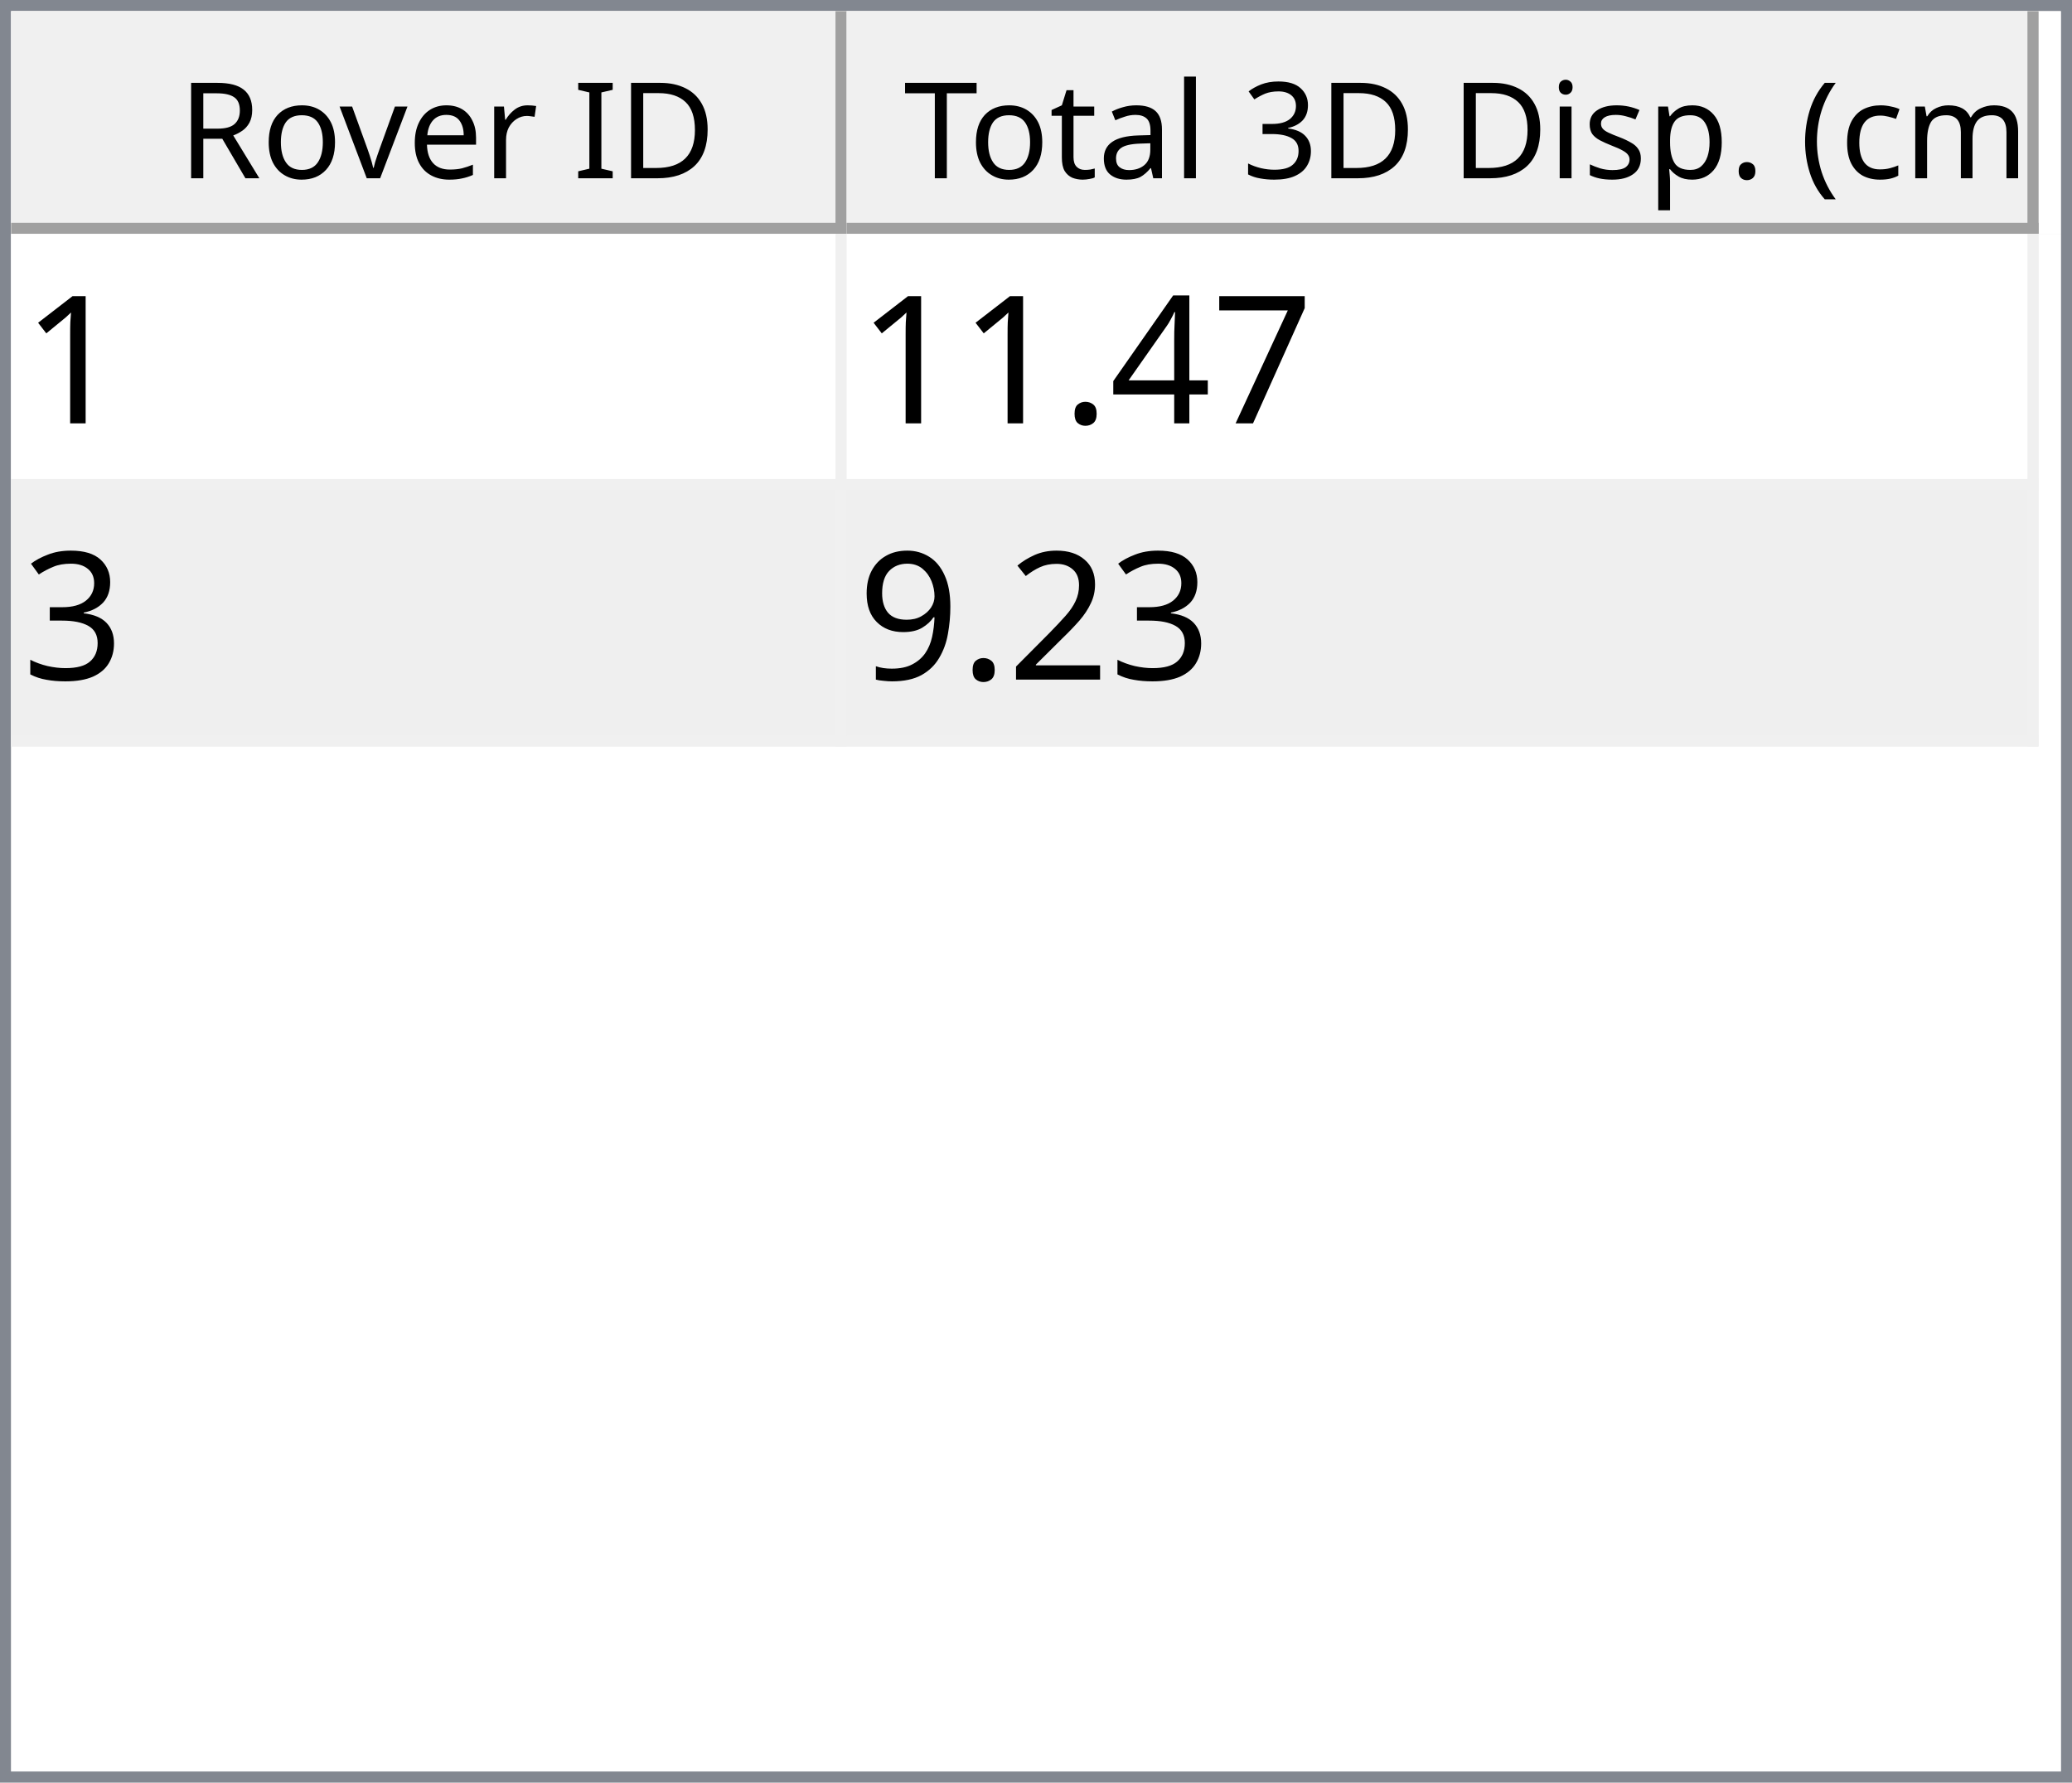
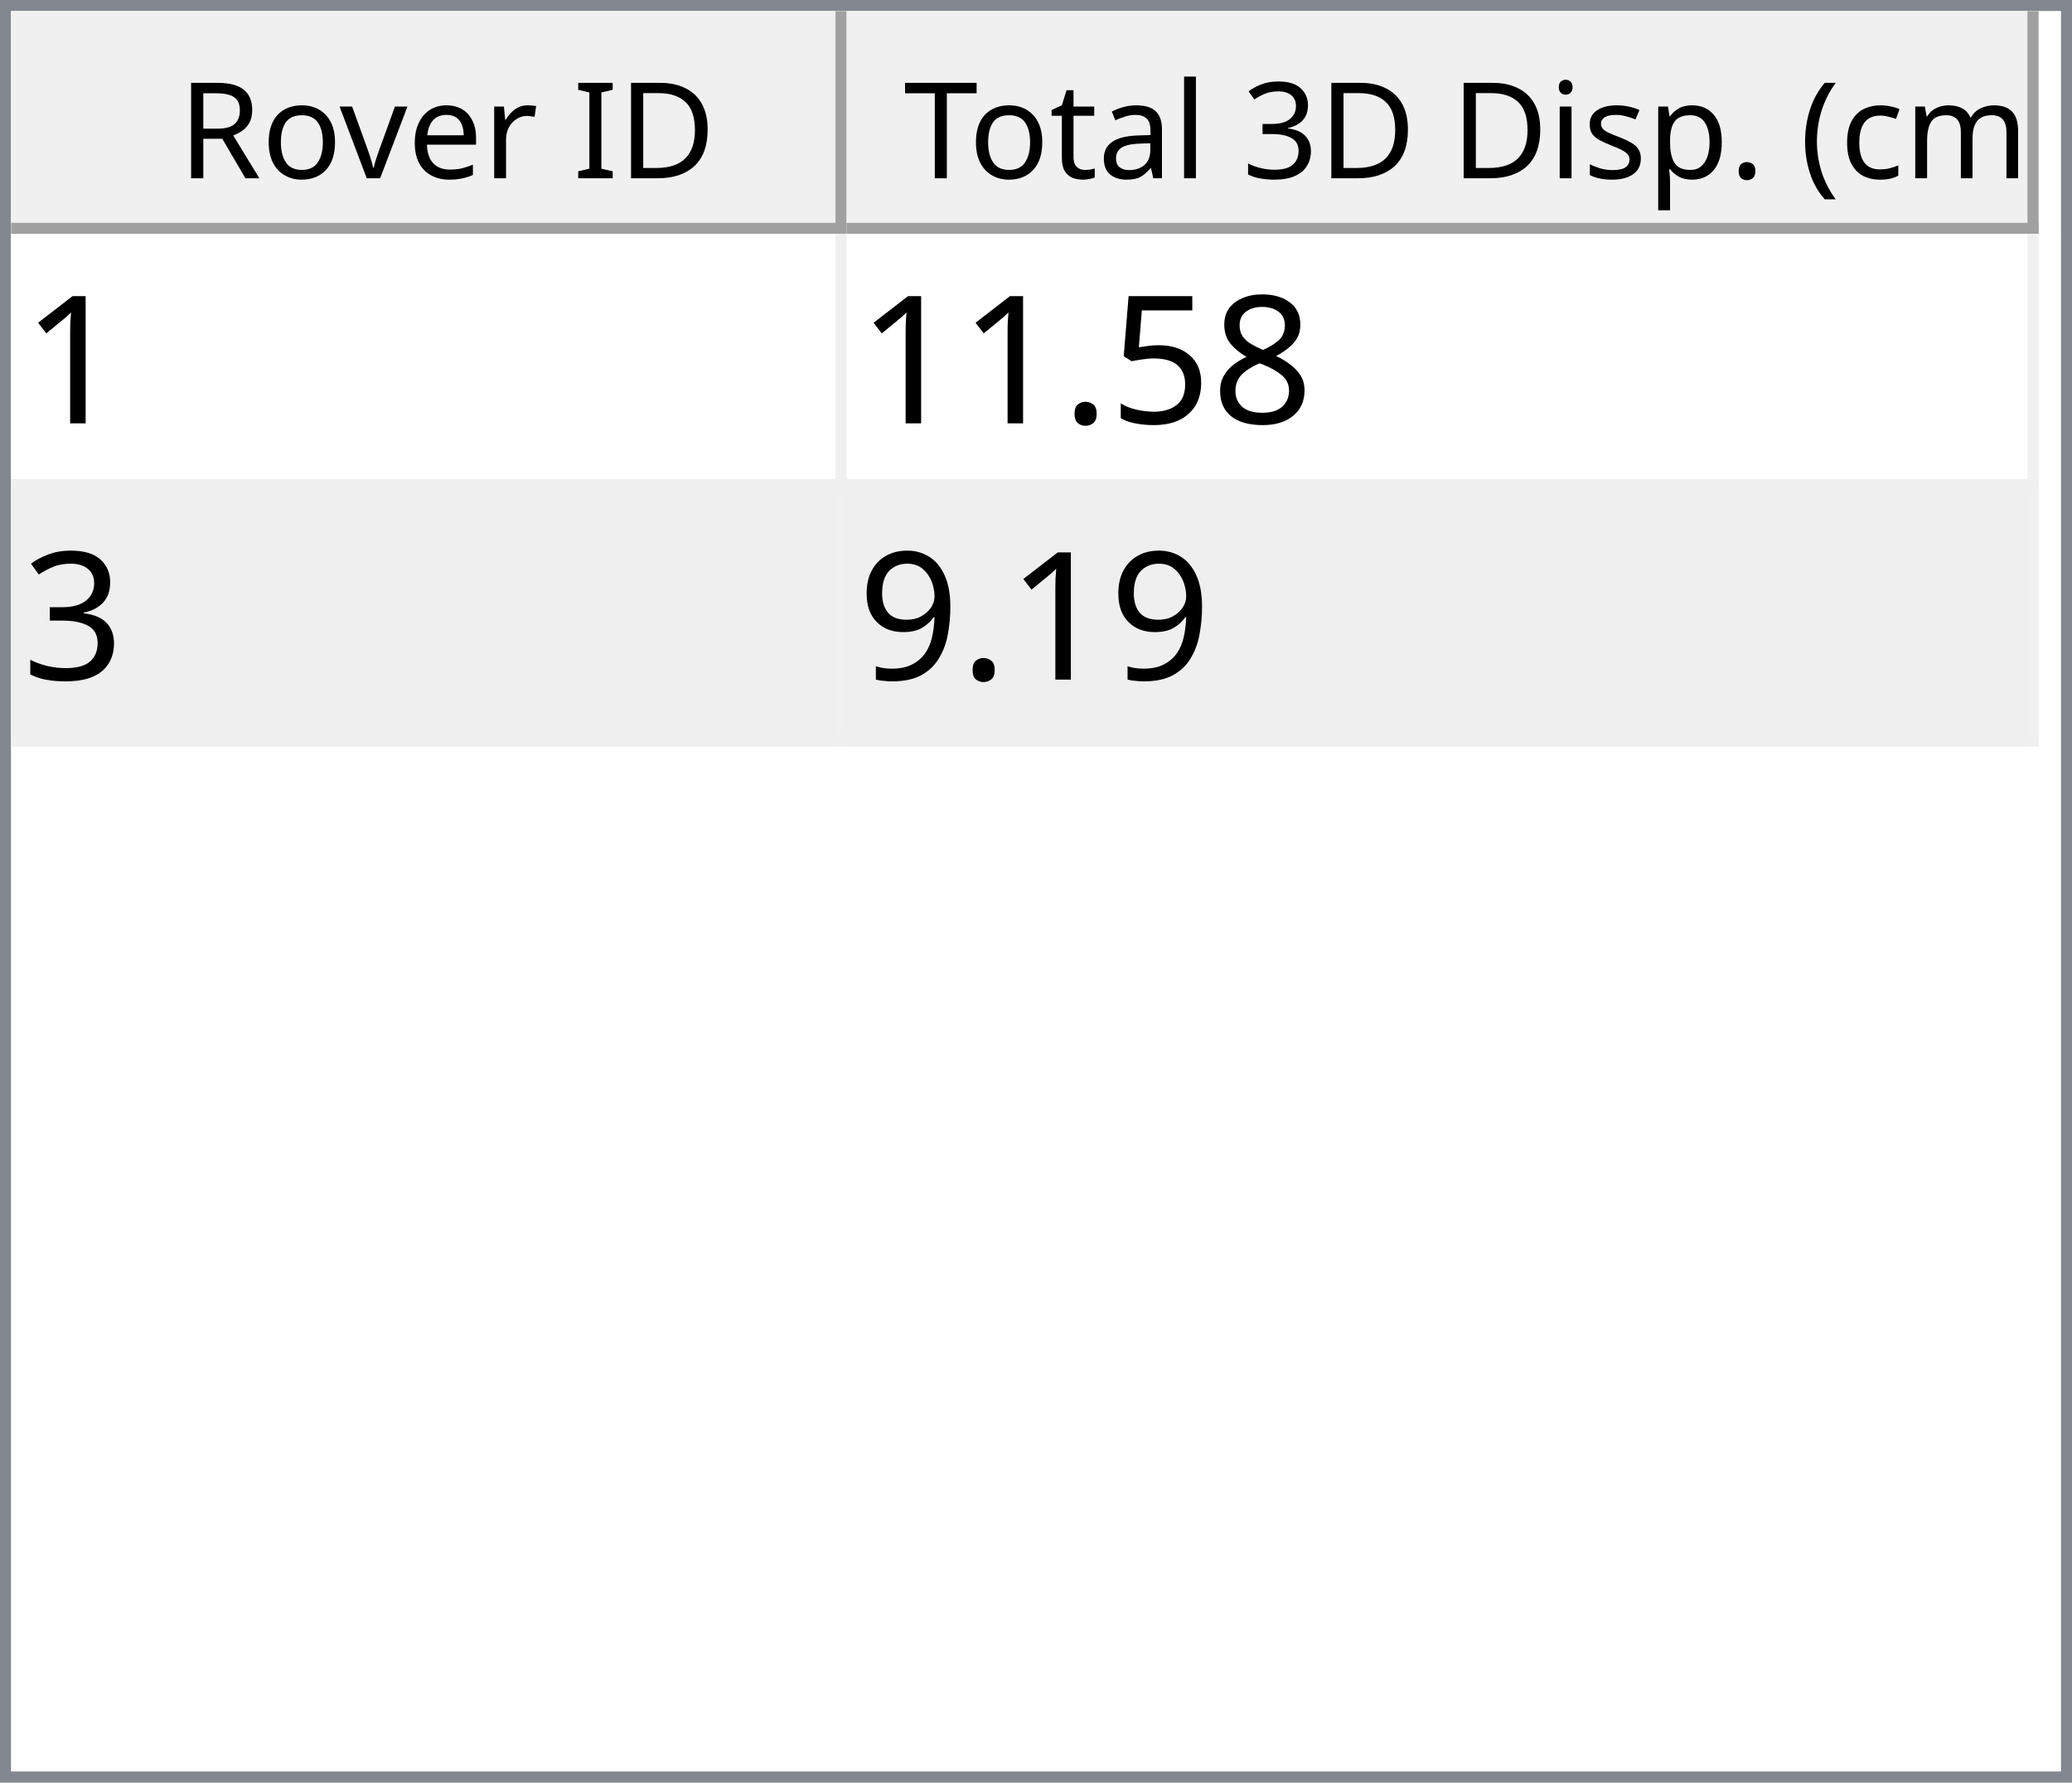
<svg xmlns="http://www.w3.org/2000/svg" style="fill-opacity:1; color-rendering:auto; color-interpolation:auto; text-rendering:auto; stroke:black; stroke-linecap:square; stroke-miterlimit:10; shape-rendering:auto; stroke-opacity:1; fill:black; stroke-dasharray:none; font-weight:normal; stroke-width:1; font-family:'Dialog'; font-style:normal; stroke-linejoin:miter; font-size:12px; stroke-dashoffset:0; image-rendering:auto;" width="186" height="160">
  <defs id="genericDefs" />
  <g>
    <defs id="defs1">
      <clipPath clipPathUnits="userSpaceOnUse" id="clipPath1">
        <path d="M0 0 L186 0 L186 160 L0 160 L0 0 Z" />
      </clipPath>
      <clipPath clipPathUnits="userSpaceOnUse" id="clipPath2">
        <path d="M0 0 L0 160 L186 160 L186 0 Z" />
      </clipPath>
      <clipPath clipPathUnits="userSpaceOnUse" id="clipPath3">
        <path d="M0 0 L0 20 L184 20 L184 0 Z" />
      </clipPath>
      <clipPath clipPathUnits="userSpaceOnUse" id="clipPath4">
        <path d="M0 0 L0 20 L75 20 L75 0 Z" />
      </clipPath>
      <clipPath clipPathUnits="userSpaceOnUse" id="clipPath5">
        <path d="M1 1 L1 19 L74 19 L74 1 Z" />
      </clipPath>
      <clipPath clipPathUnits="userSpaceOnUse" id="clipPath6">
        <path d="M0 0 L0 18 L73 18 L73 0 Z" />
      </clipPath>
      <clipPath clipPathUnits="userSpaceOnUse" id="clipPath7">
        <path d="M-0.5 -0.5 L-0.5 19.5 L74.5 19.5 L74.5 -0.5 Z" />
      </clipPath>
      <clipPath clipPathUnits="userSpaceOnUse" id="clipPath8">
        <path d="M0 0 L0 20 L107 20 L107 0 Z" />
      </clipPath>
      <clipPath clipPathUnits="userSpaceOnUse" id="clipPath9">
        <path d="M1 1 L1 19 L106 19 L106 1 Z" />
      </clipPath>
      <clipPath clipPathUnits="userSpaceOnUse" id="clipPath10">
        <path d="M0 0 L0 18 L105 18 L105 0 Z" />
      </clipPath>
      <clipPath clipPathUnits="userSpaceOnUse" id="clipPath11">
        <path d="M-0.5 -0.5 L-0.5 19.5 L106.5 19.5 L106.5 -0.5 Z" />
      </clipPath>
      <clipPath clipPathUnits="userSpaceOnUse" id="clipPath12">
        <path d="M0 0 L0 138 L184 138 L184 0 Z" />
      </clipPath>
      <clipPath clipPathUnits="userSpaceOnUse" id="clipPath13">
        <path d="M0 0 L0 46 L182 46 L182 0 Z" />
      </clipPath>
      <clipPath clipPathUnits="userSpaceOnUse" id="clipPath14">
        <path d="M-0.5 -0.5 L-0.5 45.5 L181.5 45.5 L181.5 -0.5 Z" />
      </clipPath>
      <clipPath clipPathUnits="userSpaceOnUse" id="clipPath15">
        <path d="M0 0 L0 22 L74 22 L74 0 Z" />
      </clipPath>
      <clipPath clipPathUnits="userSpaceOnUse" id="clipPath16">
        <path d="M0 0 L0 22 L106 22 L106 0 Z" />
      </clipPath>
      <font horiz-adv-x="64.551" id="font1">
        <font-face ascent="107.91" descent="25.098" units-per-em="100" style="font-style:normal; font-family:Segoe UI; font-weight:normal;" />
        <missing-glyph horiz-adv-x="64.551" d="M8.109 0 L8.109 68.266 L56.453 68.266 L56.453 0 L8.109 0 ZM15.328 7.234 L49.219 7.234 L49.219 61.031 L15.328 61.031 L15.328 7.234 Z" />
        <glyph unicode="D" horiz-adv-x="70.117" d="M9.188 0 L9.188 70.016 L28.516 70.016 Q65.531 70.016 65.531 35.891 Q65.531 19.672 55.25 9.836 Q44.969 0 27.734 0 L9.188 0 ZM17.391 62.594 L17.391 7.422 L27.828 7.422 Q41.609 7.422 49.273 14.797 Q56.938 22.172 56.938 35.688 Q56.938 62.594 28.328 62.594 L17.391 62.594 Z" />
        <glyph unicode="I" horiz-adv-x="26.611" d="M17.391 0 L9.188 0 L9.188 70.016 L17.391 70.016 L17.391 0 Z" />
        <glyph unicode=" " horiz-adv-x="27.393" d="" />
        <glyph unicode="r" horiz-adv-x="34.766" d="M34.188 41.891 Q32.078 43.5 28.125 43.5 Q23 43.5 19.555 38.672 Q16.109 33.844 16.109 25.484 L16.109 0 L8.109 0 L8.109 50 L16.109 50 L16.109 39.703 L16.312 39.703 Q18.016 44.969 21.531 47.922 Q25.047 50.875 29.391 50.875 Q32.516 50.875 34.188 50.203 L34.188 41.891 Z" />
        <glyph unicode="e" horiz-adv-x="52.295" d="M48.297 23 L12.984 23 Q13.188 14.656 17.484 10.109 Q21.781 5.562 29.297 5.562 Q37.75 5.562 44.828 11.141 L44.828 3.609 Q38.234 -1.172 27.391 -1.172 Q16.797 -1.172 10.742 5.641 Q4.688 12.453 4.688 24.812 Q4.688 36.469 11.305 43.82 Q17.922 51.172 27.734 51.172 Q37.547 51.172 42.922 44.828 Q48.297 38.484 48.297 27.203 L48.297 23 ZM40.094 29.781 Q40.047 36.719 36.75 40.578 Q33.453 44.438 27.594 44.438 Q21.922 44.438 17.969 40.383 Q14.016 36.328 13.094 29.781 L40.094 29.781 Z" />
        <glyph unicode="v" horiz-adv-x="47.9" d="M47.406 50 L27.484 0 L19.625 0 L0.688 50 L9.469 50 L22.172 13.672 Q23.578 9.672 23.922 6.688 L24.125 6.688 Q24.609 10.453 25.688 13.484 L38.969 50 L47.406 50 Z" />
        <glyph unicode="o" horiz-adv-x="58.594" d="M29 -1.172 Q17.922 -1.172 11.305 5.836 Q4.688 12.844 4.688 24.422 Q4.688 37.016 11.57 44.094 Q18.453 51.172 30.172 51.172 Q41.359 51.172 47.633 44.289 Q53.906 37.406 53.906 25.203 Q53.906 13.234 47.141 6.031 Q40.375 -1.172 29 -1.172 ZM29.594 44.438 Q21.875 44.438 17.383 39.188 Q12.891 33.938 12.891 24.703 Q12.891 15.828 17.43 10.695 Q21.969 5.562 29.594 5.562 Q37.359 5.562 41.531 10.594 Q45.703 15.625 45.703 24.906 Q45.703 34.281 41.531 39.359 Q37.359 44.438 29.594 44.438 Z" />
        <glyph unicode="R" horiz-adv-x="59.814" d="M59.375 0 L49.609 0 L37.891 19.625 Q36.281 22.359 34.766 24.289 Q33.25 26.219 31.664 27.438 Q30.078 28.656 28.25 29.219 Q26.422 29.781 24.125 29.781 L17.391 29.781 L17.391 0 L9.188 0 L9.188 70.016 L30.078 70.016 Q34.672 70.016 38.555 68.867 Q42.438 67.719 45.289 65.375 Q48.141 63.031 49.758 59.547 Q51.375 56.062 51.375 51.375 Q51.375 47.703 50.273 44.656 Q49.172 41.609 47.148 39.211 Q45.125 36.812 42.266 35.133 Q39.406 33.453 35.844 32.516 L35.844 32.328 Q37.594 31.547 38.891 30.547 Q40.188 29.547 41.359 28.18 Q42.531 26.812 43.68 25.078 Q44.828 23.344 46.234 21.047 L59.375 0 ZM17.391 62.594 L17.391 37.203 L28.516 37.203 Q31.594 37.203 34.203 38.133 Q36.812 39.062 38.719 40.797 Q40.625 42.531 41.703 45.047 Q42.781 47.562 42.781 50.688 Q42.781 56.297 39.141 59.445 Q35.5 62.594 28.609 62.594 L17.391 62.594 Z" />
        <glyph unicode=")" horiz-adv-x="30.176" d="M8.297 -15.922 L1.172 -15.922 Q16.406 2.344 16.406 26.812 Q16.406 51.469 1.078 70.016 L8.297 70.016 Q23.531 52.156 23.531 26.703 Q23.531 1.375 8.297 -15.922 Z" />
        <glyph unicode="m" horiz-adv-x="86.133" d="M79.109 0 L71.094 0 L71.094 28.719 Q71.094 37.016 68.531 40.727 Q65.969 44.438 59.906 44.438 Q54.781 44.438 51.195 39.75 Q47.609 35.062 47.609 28.516 L47.609 0 L39.594 0 L39.594 29.688 Q39.594 44.438 28.219 44.438 Q22.953 44.438 19.531 40.016 Q16.109 35.594 16.109 28.516 L16.109 0 L8.109 0 L8.109 50 L16.109 50 L16.109 42.094 L16.312 42.094 Q21.625 51.172 31.844 51.172 Q36.969 51.172 40.773 48.312 Q44.578 45.453 46 40.828 Q51.562 51.172 62.594 51.172 Q79.109 51.172 79.109 30.812 L79.109 0 Z" />
        <glyph unicode="c" horiz-adv-x="46.191" d="M42.188 2.297 Q36.422 -1.172 28.516 -1.172 Q17.828 -1.172 11.258 5.789 Q4.688 12.75 4.688 23.828 Q4.688 36.188 11.766 43.68 Q18.844 51.172 30.672 51.172 Q37.25 51.172 42.281 48.734 L42.281 40.531 Q36.719 44.438 30.375 44.438 Q22.703 44.438 17.797 38.945 Q12.891 33.453 12.891 24.516 Q12.891 15.719 17.508 10.641 Q22.125 5.562 29.891 5.562 Q36.422 5.562 42.188 9.906 L42.188 2.297 Z" />
        <glyph unicode="(" horiz-adv-x="30.176" d="M29.109 -15.922 L21.969 -15.922 Q6.844 1.375 6.844 26.703 Q6.844 52.156 21.969 70.016 L29.203 70.016 Q13.875 51.469 13.875 26.812 Q13.875 2.344 29.109 -15.922 Z" />
        <glyph unicode="." horiz-adv-x="21.68" d="M10.891 -1.078 Q8.641 -1.078 7.055 0.539 Q5.469 2.156 5.469 4.391 Q5.469 6.641 7.055 8.273 Q8.641 9.906 10.891 9.906 Q13.188 9.906 14.797 8.273 Q16.406 6.641 16.406 4.391 Q16.406 2.156 14.797 0.539 Q13.188 -1.078 10.891 -1.078 Z" />
        <glyph unicode="p" horiz-adv-x="58.789" d="M16.312 7.234 L16.109 7.234 L16.109 -23 L8.109 -23 L8.109 50 L16.109 50 L16.109 41.219 L16.312 41.219 Q22.219 51.172 33.594 51.172 Q43.266 51.172 48.688 44.461 Q54.109 37.75 54.109 26.469 Q54.109 13.922 48 6.375 Q41.891 -1.172 31.297 -1.172 Q21.578 -1.172 16.312 7.234 ZM16.109 27.391 L16.109 20.406 Q16.109 14.203 20.141 9.883 Q24.172 5.562 30.375 5.562 Q37.641 5.562 41.773 11.133 Q45.906 16.703 45.906 26.609 Q45.906 34.969 42.047 39.703 Q38.188 44.438 31.594 44.438 Q24.609 44.438 20.359 39.578 Q16.109 34.719 16.109 27.391 Z" />
        <glyph unicode="s" horiz-adv-x="42.432" d="M5.078 1.812 L5.078 10.406 Q11.625 5.562 19.484 5.562 Q30.031 5.562 30.031 12.594 Q30.031 14.594 29.125 15.992 Q28.219 17.391 26.68 18.461 Q25.141 19.531 23.07 20.383 Q21 21.234 18.609 22.172 Q15.281 23.484 12.766 24.828 Q10.25 26.172 8.57 27.859 Q6.891 29.547 6.031 31.695 Q5.172 33.844 5.172 36.719 Q5.172 40.234 6.789 42.945 Q8.406 45.656 11.086 47.484 Q13.766 49.312 17.211 50.242 Q20.656 51.172 24.312 51.172 Q30.812 51.172 35.938 48.922 L35.938 40.828 Q30.422 44.438 23.25 44.438 Q21 44.438 19.195 43.922 Q17.391 43.406 16.094 42.477 Q14.797 41.547 14.086 40.258 Q13.375 38.969 13.375 37.406 Q13.375 35.453 14.086 34.133 Q14.797 32.812 16.164 31.789 Q17.531 30.766 19.484 29.938 Q21.438 29.109 23.922 28.125 Q27.25 26.859 29.883 25.516 Q32.516 24.172 34.375 22.484 Q36.234 20.797 37.234 18.602 Q38.234 16.406 38.234 13.375 Q38.234 9.672 36.602 6.938 Q34.969 4.203 32.234 2.398 Q29.5 0.594 25.93 -0.289 Q22.359 -1.172 18.453 -1.172 Q10.75 -1.172 5.078 1.812 Z" />
        <glyph unicode="i" horiz-adv-x="24.219" d="M12.203 62.703 Q10.062 62.703 8.547 64.164 Q7.031 65.625 7.031 67.875 Q7.031 70.125 8.547 71.609 Q10.062 73.094 12.203 73.094 Q14.406 73.094 15.945 71.609 Q17.484 70.125 17.484 67.875 Q17.484 65.719 15.945 64.211 Q14.406 62.703 12.203 62.703 ZM16.109 0 L8.109 0 L8.109 50 L16.109 50 L16.109 0 Z" />
        <glyph unicode="3" horiz-adv-x="53.906" d="M46.531 19.828 Q46.531 15.094 44.75 11.211 Q42.969 7.328 39.719 4.57 Q36.469 1.812 31.93 0.297 Q27.391 -1.219 21.922 -1.219 Q11.922 -1.219 6 2.594 L6 11.188 Q13.094 5.609 22.219 5.609 Q25.875 5.609 28.828 6.539 Q31.781 7.469 33.906 9.227 Q36.031 10.984 37.18 13.477 Q38.328 15.969 38.328 19.094 Q38.328 32.812 18.797 32.812 L12.984 32.812 L12.984 39.594 L18.5 39.594 Q35.797 39.594 35.797 52.484 Q35.797 64.406 22.609 64.406 Q15.188 64.406 8.688 59.422 L8.688 67.188 Q15.375 71.188 24.609 71.188 Q29 71.188 32.57 69.969 Q36.141 68.75 38.68 66.555 Q41.219 64.359 42.609 61.281 Q44 58.203 44 54.5 Q44 40.672 30.031 36.719 L30.031 36.531 Q33.594 36.141 36.625 34.797 Q39.656 33.453 41.852 31.305 Q44.047 29.156 45.289 26.25 Q46.531 23.344 46.531 19.828 Z" />
        <glyph unicode="l" horiz-adv-x="24.219" d="M16.109 0 L8.109 0 L8.109 74.031 L16.109 74.031 L16.109 0 Z" />
        <glyph unicode="a" horiz-adv-x="50.879" d="M43.891 0 L35.891 0 L35.891 7.812 L35.688 7.812 Q30.469 -1.172 20.312 -1.172 Q12.844 -1.172 8.617 2.781 Q4.391 6.734 4.391 13.281 Q4.391 27.297 20.906 29.594 L35.891 31.688 Q35.891 44.438 25.594 44.438 Q16.547 44.438 9.281 38.281 L9.281 46.484 Q16.656 51.172 26.266 51.172 Q43.891 51.172 43.891 32.516 L43.891 0 ZM35.891 25.297 L23.828 23.641 Q18.266 22.859 15.43 20.875 Q12.594 18.891 12.594 13.875 Q12.594 10.203 15.211 7.883 Q17.828 5.562 22.172 5.562 Q28.125 5.562 32.008 9.742 Q35.891 13.922 35.891 20.312 L35.891 25.297 Z" />
        <glyph unicode="t" horiz-adv-x="33.887" d="M31.297 0.484 Q28.469 -1.078 23.828 -1.078 Q10.688 -1.078 10.688 13.578 L10.688 43.172 L2.094 43.172 L2.094 50 L10.688 50 L10.688 62.203 L18.703 64.797 L18.703 50 L31.297 50 L31.297 43.172 L18.703 43.172 L18.703 14.984 Q18.703 9.969 20.414 7.82 Q22.125 5.672 26.078 5.672 Q29.109 5.672 31.297 7.328 L31.297 0.484 Z" />
        <glyph unicode="T" horiz-adv-x="52.393" d="M50.594 62.594 L30.375 62.594 L30.375 0 L22.172 0 L22.172 62.594 L2 62.594 L2 70.016 L50.594 70.016 L50.594 62.594 Z" />
      </font>
      <font horiz-adv-x="75.0" id="font2">
        <font-face ascent="100.537" descent="21.973" units-per-em="100" style="font-style:normal; font-family:sans-serif; font-weight:normal;" />
        <missing-glyph horiz-adv-x="75.0" d="M12.5 0 L12.5 62.5 L62.5 62.5 L62.5 0 L12.5 0 ZM14.062 1.562 L60.938 1.562 L60.938 60.938 L14.062 60.938 L14.062 1.562 Z" />
        <glyph unicode="1" horiz-adv-x="55.615" d="M37.25 0 L28.469 0 L28.469 56 Q25.297 52.984 20.141 49.953 Q14.984 46.922 10.891 45.406 L10.891 53.906 Q18.266 57.375 23.781 62.305 Q29.297 67.234 31.594 71.875 L37.25 71.875 L37.25 0 Z" />
-         <glyph unicode="7" horiz-adv-x="55.615" d="M4.734 62.203 L4.734 70.656 L51.078 70.656 L51.078 63.812 Q44.234 56.547 37.523 44.484 Q30.812 32.422 27.156 19.672 Q24.516 10.688 23.781 0 L14.75 0 Q14.891 8.453 18.062 20.414 Q21.234 32.375 27.172 43.484 Q33.109 54.594 39.797 62.203 L4.734 62.203 Z" />
-         <glyph unicode="4" horiz-adv-x="55.615" d="M32.328 0 L32.328 17.141 L1.266 17.141 L1.266 25.203 L33.938 71.578 L41.109 71.578 L41.109 25.203 L50.781 25.203 L50.781 17.141 L41.109 17.141 L41.109 0 L32.328 0 ZM32.328 25.203 L32.328 57.469 L9.906 25.203 L32.328 25.203 Z" />
+         <glyph unicode="8" horiz-adv-x="55.615" d="M17.672 38.812 Q12.203 40.828 9.57 44.539 Q6.938 48.25 6.938 53.422 Q6.938 61.234 12.555 66.555 Q18.172 71.875 27.484 71.875 Q36.859 71.875 42.578 66.43 Q48.297 60.984 48.297 53.172 Q48.297 48.188 45.68 44.508 Q43.062 40.828 37.75 38.812 Q44.344 36.672 47.781 31.883 Q51.219 27.094 51.219 20.453 Q51.219 11.281 44.727 5.031 Q38.234 -1.219 27.641 -1.219 Q17.047 -1.219 10.547 5.055 Q4.047 11.328 4.047 20.703 Q4.047 27.688 7.594 32.398 Q11.141 37.109 17.672 38.812 ZM15.922 53.719 Q15.922 48.641 19.195 45.414 Q22.469 42.188 27.688 42.188 Q32.766 42.188 36.016 45.383 Q39.266 48.578 39.266 53.219 Q39.266 58.062 35.914 61.359 Q32.562 64.656 27.594 64.656 Q22.562 64.656 19.242 61.43 Q15.922 58.203 15.922 53.719 ZM13.094 20.656 Q13.094 16.891 14.875 13.375 Q16.656 9.859 20.172 7.93 Q23.688 6 27.734 6 Q34.031 6 38.133 10.055 Q42.234 14.109 42.234 20.359 Q42.234 26.703 38.016 30.859 Q33.797 35.016 27.438 35.016 Q21.234 35.016 17.164 30.914 Q13.094 26.812 13.094 20.656 Z" />
+         <glyph unicode="5" horiz-adv-x="55.615" d="M4.156 18.75 L13.375 19.531 Q14.406 12.797 18.141 9.398 Q21.875 6 27.156 6 Q33.5 6 37.891 10.789 Q42.281 15.578 42.281 23.484 Q42.281 31 38.062 35.352 Q33.844 39.703 27 39.703 Q22.75 39.703 19.336 37.773 Q15.922 35.844 13.969 32.766 L5.719 33.844 L12.641 70.609 L48.25 70.609 L48.25 62.203 L19.672 62.203 L15.828 42.969 Q22.266 47.469 29.344 47.469 Q38.719 47.469 45.164 40.969 Q51.609 34.469 51.609 24.266 Q51.609 14.547 45.953 7.469 Q39.062 -1.219 27.156 -1.219 Q17.391 -1.219 11.211 4.25 Q5.031 9.719 4.156 18.75 Z" />
        <glyph unicode="." horiz-adv-x="27.783" d="M9.078 0 L9.078 10.016 L19.094 10.016 L19.094 0 L9.078 0 Z" />
        <glyph unicode="3" horiz-adv-x="55.615" d="M4.203 18.891 L12.984 20.062 Q14.5 12.594 18.141 9.297 Q21.781 6 27 6 Q33.203 6 37.477 10.297 Q41.75 14.594 41.75 20.953 Q41.75 27 37.797 30.93 Q33.844 34.859 27.734 34.859 Q25.25 34.859 21.531 33.891 L22.516 41.609 Q23.391 41.5 23.922 41.5 Q29.547 41.5 34.039 44.43 Q38.531 47.359 38.531 53.469 Q38.531 58.297 35.258 61.477 Q31.984 64.656 26.812 64.656 Q21.688 64.656 18.266 61.43 Q14.844 58.203 13.875 51.766 L5.078 53.328 Q6.688 62.156 12.398 67.016 Q18.109 71.875 26.609 71.875 Q32.469 71.875 37.398 69.359 Q42.328 66.844 44.945 62.5 Q47.562 58.156 47.562 53.266 Q47.562 48.641 45.07 44.828 Q42.578 41.016 37.703 38.766 Q44.047 37.312 47.562 32.695 Q51.078 28.078 51.078 21.141 Q51.078 11.766 44.242 5.25 Q37.406 -1.266 26.953 -1.266 Q17.531 -1.266 11.305 4.352 Q5.078 9.969 4.203 18.891 Z" />
-         <glyph unicode="2" horiz-adv-x="55.615" d="M50.344 8.453 L50.344 0 L3.031 0 Q2.938 3.172 4.047 6.109 Q5.859 10.938 9.836 15.625 Q13.812 20.312 21.344 26.469 Q33.016 36.031 37.117 41.625 Q41.219 47.219 41.219 52.203 Q41.219 57.422 37.477 61.008 Q33.734 64.594 27.734 64.594 Q21.391 64.594 17.578 60.789 Q13.766 56.984 13.719 50.25 L4.688 51.172 Q5.609 61.281 11.664 66.578 Q17.719 71.875 27.938 71.875 Q38.234 71.875 44.242 66.164 Q50.25 60.453 50.25 52 Q50.25 47.703 48.492 43.555 Q46.734 39.406 42.656 34.812 Q38.578 30.219 29.109 22.219 Q21.188 15.578 18.945 13.211 Q16.703 10.844 15.234 8.453 L50.344 8.453 Z" />
        <glyph unicode="9" horiz-adv-x="55.615" d="M5.469 16.547 L13.922 17.328 Q14.984 11.375 18.016 8.688 Q21.047 6 25.781 6 Q29.828 6 32.883 7.859 Q35.938 9.719 37.891 12.82 Q39.844 15.922 41.164 21.195 Q42.484 26.469 42.484 31.938 Q42.484 32.516 42.438 33.688 Q39.797 29.5 35.234 26.883 Q30.672 24.266 25.344 24.266 Q16.453 24.266 10.305 30.711 Q4.156 37.156 4.156 47.703 Q4.156 58.594 10.578 65.234 Q17 71.875 26.656 71.875 Q33.641 71.875 39.43 68.117 Q45.219 64.359 48.219 57.398 Q51.219 50.438 51.219 37.25 Q51.219 23.531 48.242 15.406 Q45.266 7.281 39.383 3.031 Q33.5 -1.219 25.594 -1.219 Q17.188 -1.219 11.867 3.445 Q6.547 8.109 5.469 16.547 ZM41.453 48.141 Q41.453 55.719 37.43 60.156 Q33.406 64.594 27.734 64.594 Q21.875 64.594 17.531 59.812 Q13.188 55.031 13.188 47.406 Q13.188 40.578 17.312 36.305 Q21.438 32.031 27.484 32.031 Q33.594 32.031 37.523 36.305 Q41.453 40.578 41.453 48.141 Z" />
      </font>
    </defs>
    <g style="fill:white; stroke:white;">
      <rect x="0" y="0" width="186" style="clip-path:url(#clipPath1); stroke:none;" height="160" />
    </g>
    <g style="fill:white; text-rendering:optimizeSpeed; color-rendering:optimizeSpeed; image-rendering:optimizeSpeed; shape-rendering:crispEdges; stroke:white; color-interpolation:sRGB;">
      <rect x="0" width="186" height="160" y="0" style="stroke:none;" />
      <path style="stroke:none;" d="M0 160 L186 160 L186 0 L0 0 Z" />
    </g>
    <g style="fill:rgb(240,240,240); font-family:'Segoe UI'; stroke:rgb(240,240,240);">
      <rect x="0" y="0" width="186" style="clip-path:url(#clipPath2); stroke:none;" height="160" />
    </g>
    <g style="fill:rgb(130,135,144); font-family:'Segoe UI'; stroke:rgb(130,135,144);">
      <path d="M0 0 L186 0 L186 160 L0 160 L0 0 ZM1 1 L185 1 L185 159 L1 159 L1 1 Z" style="fill-rule:evenodd; clip-path:url(#clipPath2); stroke:none;" />
    </g>
    <g style="fill:white; font-family:'Segoe UI'; stroke:white;" transform="translate(1,1)">
      <rect x="0" y="0" width="184" style="clip-path:url(#clipPath3); stroke:none;" height="20" />
    </g>
    <g style="fill:rgb(240,240,240); font-family:'Segoe UI'; stroke:rgb(240,240,240);" transform="translate(1,1)">
      <rect x="0" y="0" width="75" style="clip-path:url(#clipPath4); stroke:none;" height="20" />
    </g>
    <g style="font-family:'Segoe UI';" transform="translate(2,2)">
      <text x="14" xml:space="preserve" y="14" style="clip-path:url(#clipPath6); stroke:none;">Rover ID</text>
    </g>
    <g style="fill:rgb(160,160,160); font-family:'Segoe UI'; stroke:rgb(160,160,160); stroke-linejoin:bevel;" transform="translate(1.5,1.5)">
      <line x1="74" x2="74" y1="0" style="fill:none; clip-path:url(#clipPath7);" y2="19" />
    </g>
    <g style="fill:rgb(160,160,160); font-family:'Segoe UI'; stroke:rgb(160,160,160); stroke-linejoin:bevel;" transform="matrix(1,0,0,1,1,1) translate(0.5,0.5)">
      <line x1="0" x2="74" y1="19" style="fill:none; clip-path:url(#clipPath7);" y2="19" />
    </g>
    <g style="fill:rgb(240,240,240); font-family:'Segoe UI'; stroke:rgb(240,240,240);" transform="translate(76,1)">
      <rect x="0" y="0" width="107" style="clip-path:url(#clipPath8); stroke:none;" height="20" />
    </g>
    <g style="font-family:'Segoe UI';" transform="translate(77,2)">
      <text x="1" xml:space="preserve" y="14" style="clip-path:url(#clipPath10); stroke:none;"> Total 3D Disp. (cm)</text>
    </g>
    <g style="fill:rgb(160,160,160); font-family:'Segoe UI'; stroke:rgb(160,160,160); stroke-linejoin:bevel;" transform="translate(76.5,1.5)">
      <line x1="106" x2="106" y1="0" style="fill:none; clip-path:url(#clipPath11);" y2="19" />
    </g>
    <g style="fill:rgb(160,160,160); font-family:'Segoe UI'; stroke:rgb(160,160,160); stroke-linejoin:bevel;" transform="matrix(1,0,0,1,76,1) translate(0.5,0.5)">
      <line x1="0" x2="106" y1="19" style="fill:none; clip-path:url(#clipPath11);" y2="19" />
    </g>
    <g style="fill:white; font-family:'Segoe UI'; stroke:white;" transform="translate(1,21)">
      <rect x="0" y="0" width="184" style="clip-path:url(#clipPath12); stroke:none;" height="138" />
    </g>
    <g style="fill:rgb(240,240,240); font-size:16px; font-family:sans-serif; stroke:rgb(240,240,240);" transform="translate(1,21)">
      <rect x="0" y="0" width="182" style="clip-path:url(#clipPath13); stroke:none;" height="46" />
      <line transform="translate(0.5,0.5)" x1="0" x2="181" y1="22" style="clip-path:url(#clipPath14); fill:none; stroke-linejoin:bevel;" y2="22" />
    </g>
    <g transform="matrix(1,0,0,1,1,21) translate(0.5,0.5)" style="fill:rgb(240,240,240); font-size:16px; font-family:sans-serif; stroke:rgb(240,240,240); stroke-linejoin:bevel;">
      <line x1="0" x2="181" y1="45" style="fill:none; clip-path:url(#clipPath14);" y2="45" />
    </g>
    <g transform="matrix(1,0,0,1,1,21) translate(0.5,0.5)" style="fill:rgb(240,240,240); font-size:16px; font-family:sans-serif; stroke:rgb(240,240,240); stroke-linejoin:bevel;">
      <line x1="74" x2="74" y1="0" style="fill:none; clip-path:url(#clipPath14);" y2="45" />
    </g>
    <g transform="matrix(1,0,0,1,1,21) translate(0.5,0.5)" style="fill:rgb(240,240,240); font-size:16px; font-family:sans-serif; stroke:rgb(240,240,240); stroke-linejoin:bevel;">
      <line x1="181" x2="181" y1="0" style="fill:none; clip-path:url(#clipPath14);" y2="45" />
    </g>
    <g style="fill:white; font-size:16px; font-family:sans-serif; stroke:white;" transform="matrix(1,0,0,1,1,21)">
      <rect x="0" y="0" width="74" style="clip-path:url(#clipPath15); stroke:none;" height="22" />
      <text x="1" y="17" style="fill:black; clip-path:url(#clipPath15); stroke:none;" xml:space="preserve">1</text>
    </g>
    <g style="fill:white; font-size:16px; font-family:sans-serif; stroke:white;" transform="matrix(1,0,0,1,1,21) translate(75,0)">
      <rect x="0" y="0" width="106" style="clip-path:url(#clipPath16); stroke:none;" height="22" />
-       <text x="1" y="17" style="fill:black; clip-path:url(#clipPath16); stroke:none;" xml:space="preserve">11.47</text>
+       <text x="1" y="17" style="fill:black; clip-path:url(#clipPath16); stroke:none;" xml:space="preserve">11.58</text>
    </g>
    <g style="fill:rgb(239,239,239); font-size:16px; font-family:sans-serif; stroke:rgb(239,239,239);" transform="matrix(1,0,0,1,1,21) translate(0,23)">
      <rect x="0" y="0" width="74" style="clip-path:url(#clipPath15); stroke:none;" height="22" />
      <text x="1" y="17" style="fill:black; clip-path:url(#clipPath15); stroke:none;" xml:space="preserve">3</text>
    </g>
    <g style="fill:rgb(239,239,239); font-size:16px; font-family:sans-serif; stroke:rgb(239,239,239);" transform="matrix(1,0,0,1,1,21) translate(75,23)">
      <rect x="0" y="0" width="106" style="clip-path:url(#clipPath16); stroke:none;" height="22" />
-       <text x="1" y="17" style="fill:black; clip-path:url(#clipPath16); stroke:none;" xml:space="preserve">9.23</text>
+       <text x="1" y="17" style="fill:black; clip-path:url(#clipPath16); stroke:none;" xml:space="preserve">9.19</text>
    </g>
  </g>
</svg>
